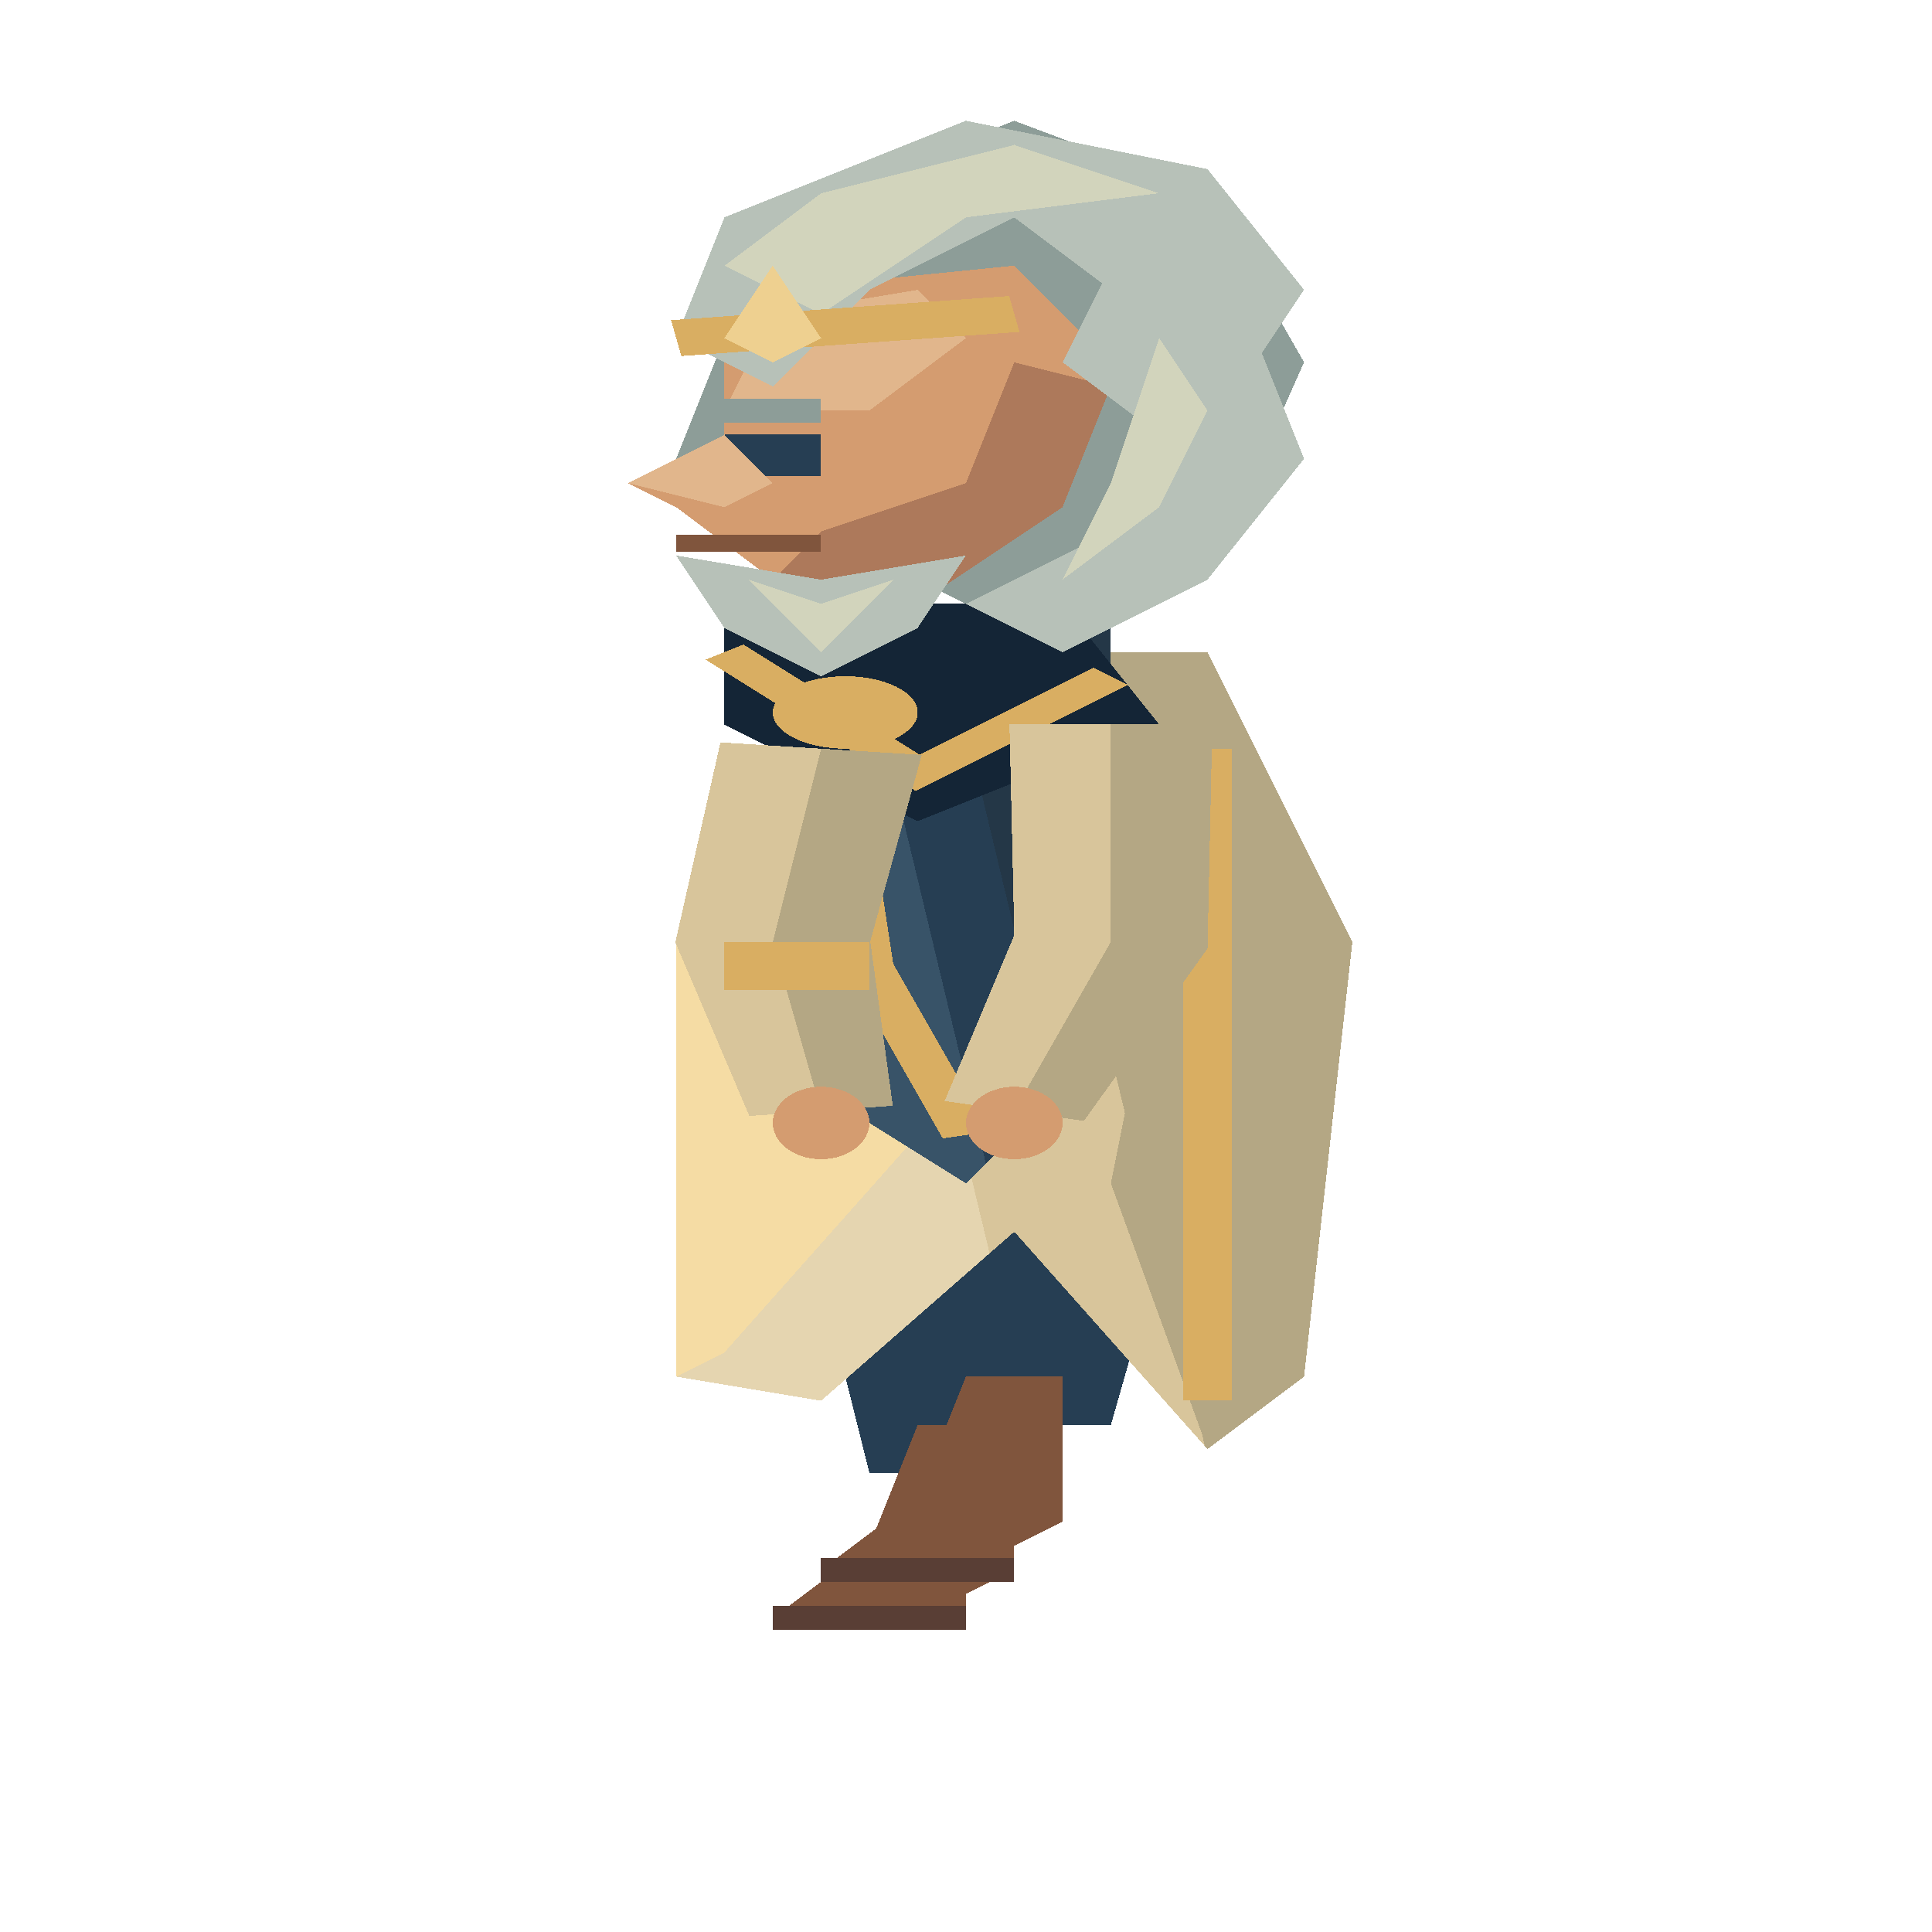
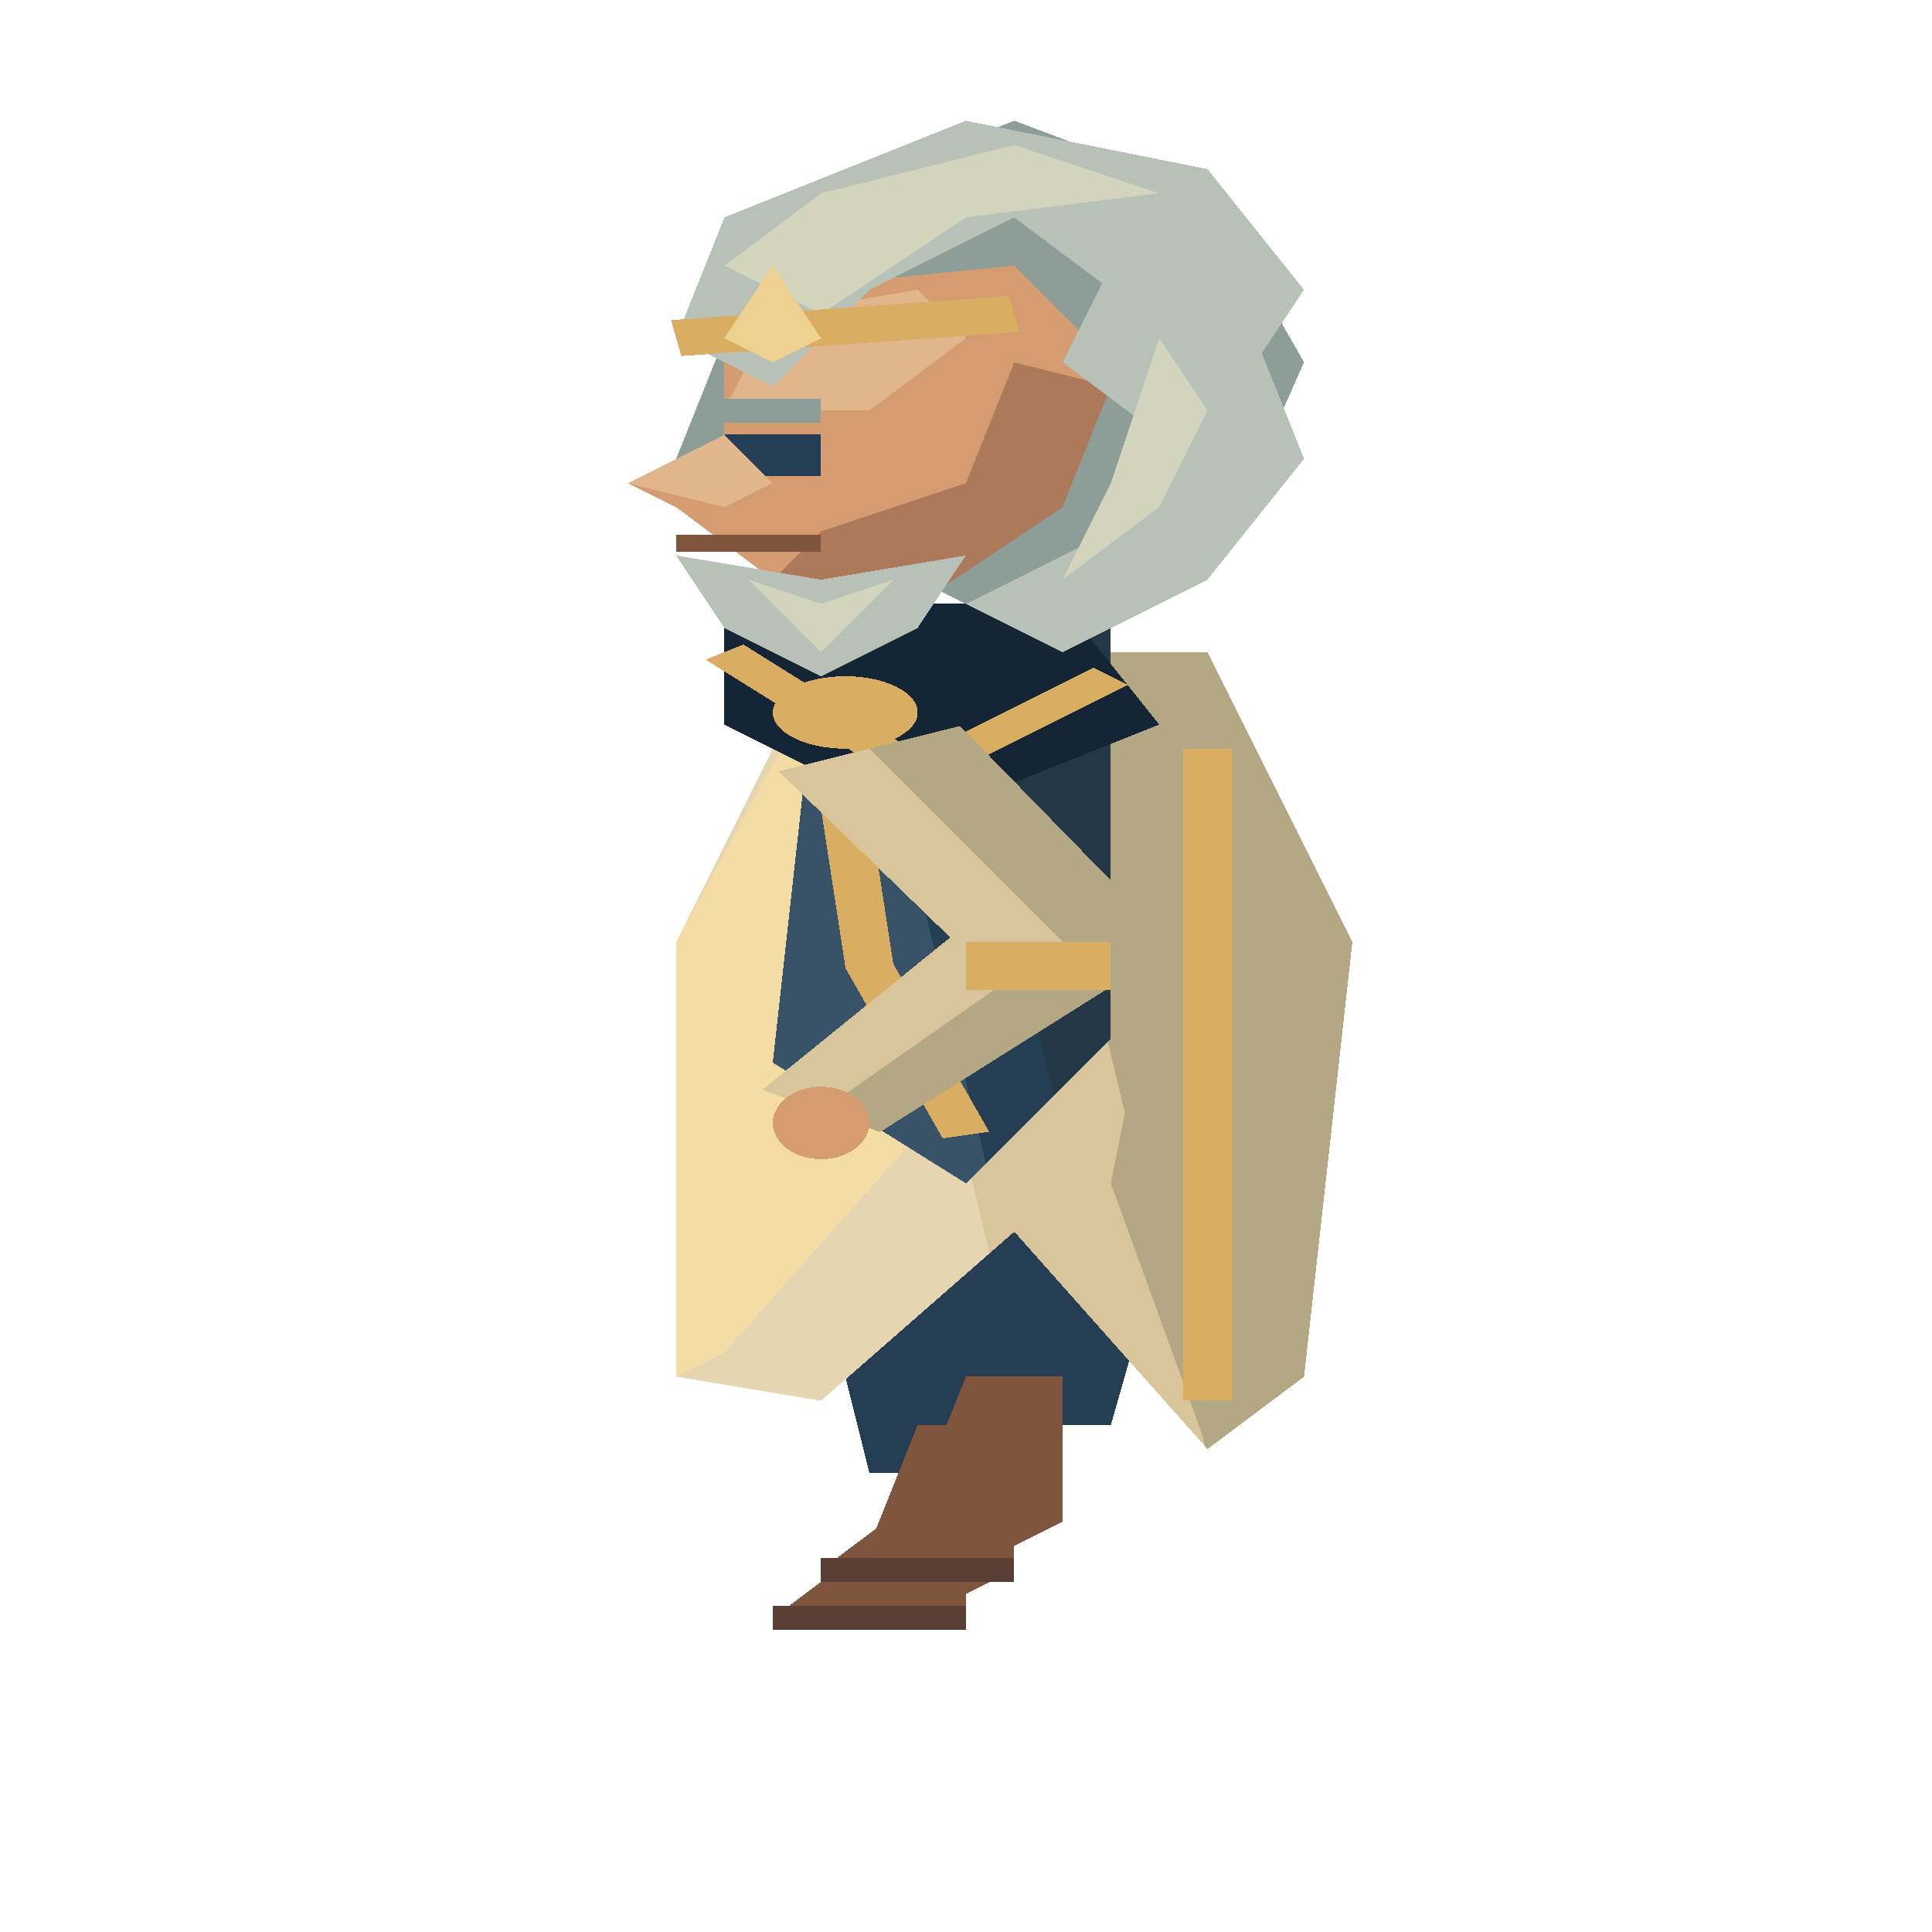
<svg xmlns="http://www.w3.org/2000/svg" width="80" height="80" viewBox="0 0 40 80" preserveAspectRatio="none" shape-rendering="crispEdges">
  <polygon points="16,45 20,45 22,61 18,61" fill="#263e53" />
  <polygon points="19,59 21,59 21,65 20,66 20,67 16,67 18,64" fill="#80553d" />
  <polyline points="16,67 20,67" fill="none" stroke="#593e35" stroke-width="1" />
  <polygon points="21,45 25,45 23,59 19,59" fill="#263e53" />
  <polygon points="20,57 22,57 22,63 21,64 21,65 17,65 19,62" fill="#80553d" />
  <polyline points="17,65 21,65" fill="none" stroke="#593e35" stroke-width="1" />
+   <polygon points="20.9,30.0 21.0,38.72 19.558,45.588 22.442,46.412 25.0,39.28 25.1,30.0" fill="#d8c59b" />
+   <polygon points="23,30 23,39 21,46 22.442,46.412 25.0,39.28 25.1,30.0" fill="#b4a784" />
+   <ellipse cx="21.0" cy="46.5" rx="1.0" ry="1.5" fill="#d49c70" />
  <polygon points="17,27 25,27 28,39 27,57 25,60 21,51 17,58 14,57 14,39" fill="#d8c59b" />
  <polygon points="21.0,27.0 25,27 28,39 27,57 25,60 24.945,59.877" fill="#b4a784" />
  <polygon points="17,27 17.5,27.0 20.488,51.897 17,58 14,57 14,39" fill="#e5d5b0" />
  <polygon points="17,28 20,28 19,47 15,56 14,57 14,39" fill="#f5dca4" />
  <polygon points="25,29 27,36 27,49 27,57 25,60 23,49" fill="#b4a784" />
  <polyline points="25,31 25,47 25,56 25,58" fill="none" stroke="#d9ae62" stroke-width="1" />
  <polygon points="17,26 23,26 23,43 20,49 16,44" fill="#263e53" />
  <polygon points="19.5,26.0 23,26 23,43 21.823,45.355" fill="#243747" />
  <polygon points="17,26 17.75,26.0 20.411,48.177 20,49 16,44" fill="#385368" />
  <polyline points="17,27 18,40 20,47" fill="none" stroke="#d9ae62" stroke-width="1" />
  <polygon points="15,25 22,25 24,30 19,34 15,30" fill="#142536" />
  <polyline points="15,27 19,32 23,28" fill="none" stroke="#d9ae62" stroke-width="1" />
-   <polygon points="20.9,30.0 21.0,38.72 19.558,45.588 22.442,46.412 25.0,39.28 25.1,30.0" fill="#d8c59b" />
-   <polygon points="23,30 23,39 21,46 22.442,46.412 25.0,39.28 25.1,30.0" fill="#b4a784" />
-   <ellipse cx="21.0" cy="46.5" rx="1.0" ry="1.5" fill="#d49c70" />
-   <polygon points="14.916,30.74 13.982,39.018 15.515,46.212 18.485,45.788 18.018,38.982 19.084,31.26" fill="#d8c59b" />
-   <polygon points="17,31 16,39 17,46 18.485,45.788 18.018,38.982 19.084,31.26" fill="#b4a784" />
+   <polygon points="16.122,31.939 19.673,38.817 15.779,45.128 18.221,46.872 24.327,39.183 19.878,30.061" fill="#d8c59b" />
+   <polygon points="18,31 22,39 17,46 18.221,46.872 24.327,39.183 19.878,30.061" fill="#b4a784" />
  <ellipse cx="17.0" cy="46.5" rx="1.0" ry="1.5" fill="#d49c70" />
-   <polyline points="15,40 18,40" fill="none" stroke="#d9ae62" stroke-width="2" />
+   <polyline points="20,40 23,40" fill="none" stroke="#d9ae62" stroke-width="2" />
  <ellipse cx="17.5" cy="29.5" rx="1.5" ry="1.5" fill="#d9ae62" />
  <polygon points="16,9 21,5 25,8 27,15 25,24 22,27 19,24 16,24 14,19" fill="#8d9d98" />
  <polygon points="16,12 21,11 23,15 22,21 19,25 16,24 14,21 13,20 15,18 15,15" fill="#d49c70" />
  <polygon points="16,13 19,12 20,14 18,17 15,17" fill="#e1b68c" />
  <polygon points="21,15 23,16 22,21 19,25 16,24 17,22 20,20" fill="#ad795b" />
  <polygon points="14,14 15,9 20,5 25,7 27,12 26,15 23,12 21,9 18,12 16,16" fill="#b7c1b8" />
  <polygon points="15,11 17,8 21,6 24,8 20,9 17,13" fill="#d2d4bc" />
  <polygon points="23,11 26,14 27,19 25,24 22,27 20,25 23,22 24,18 22,15" fill="#b7c1b8" />
  <polygon points="24,14 25,17 24,21 22,24 23,20" fill="#d2d4bc" />
  <polyline points="14,14 21,13" fill="none" stroke="#d9ae62" stroke-width="1.5" />
  <polygon points="15,14 16,11 17,14 16,15" fill="#eed090" />
  <polyline points="14.5,17 17,17" fill="none" stroke="#8d9d98" stroke-width="1" />
  <rect x="15" y="18" width="2" height="1.7" fill="#263e53" />
  <polygon points="15,18 13,20 15,21 16,20" fill="#e1b68c" />
  <polyline points="14,22.5 17,22.5" fill="none" stroke="#80553d" stroke-width="0.7" />
  <polygon points="14,23 17,24 20,23 19,26 17,28 15,26" fill="#b7c1b8" />
  <polygon points="15.5,24 17,25 18.5,24 17,27" fill="#d2d4bc" />
</svg>
